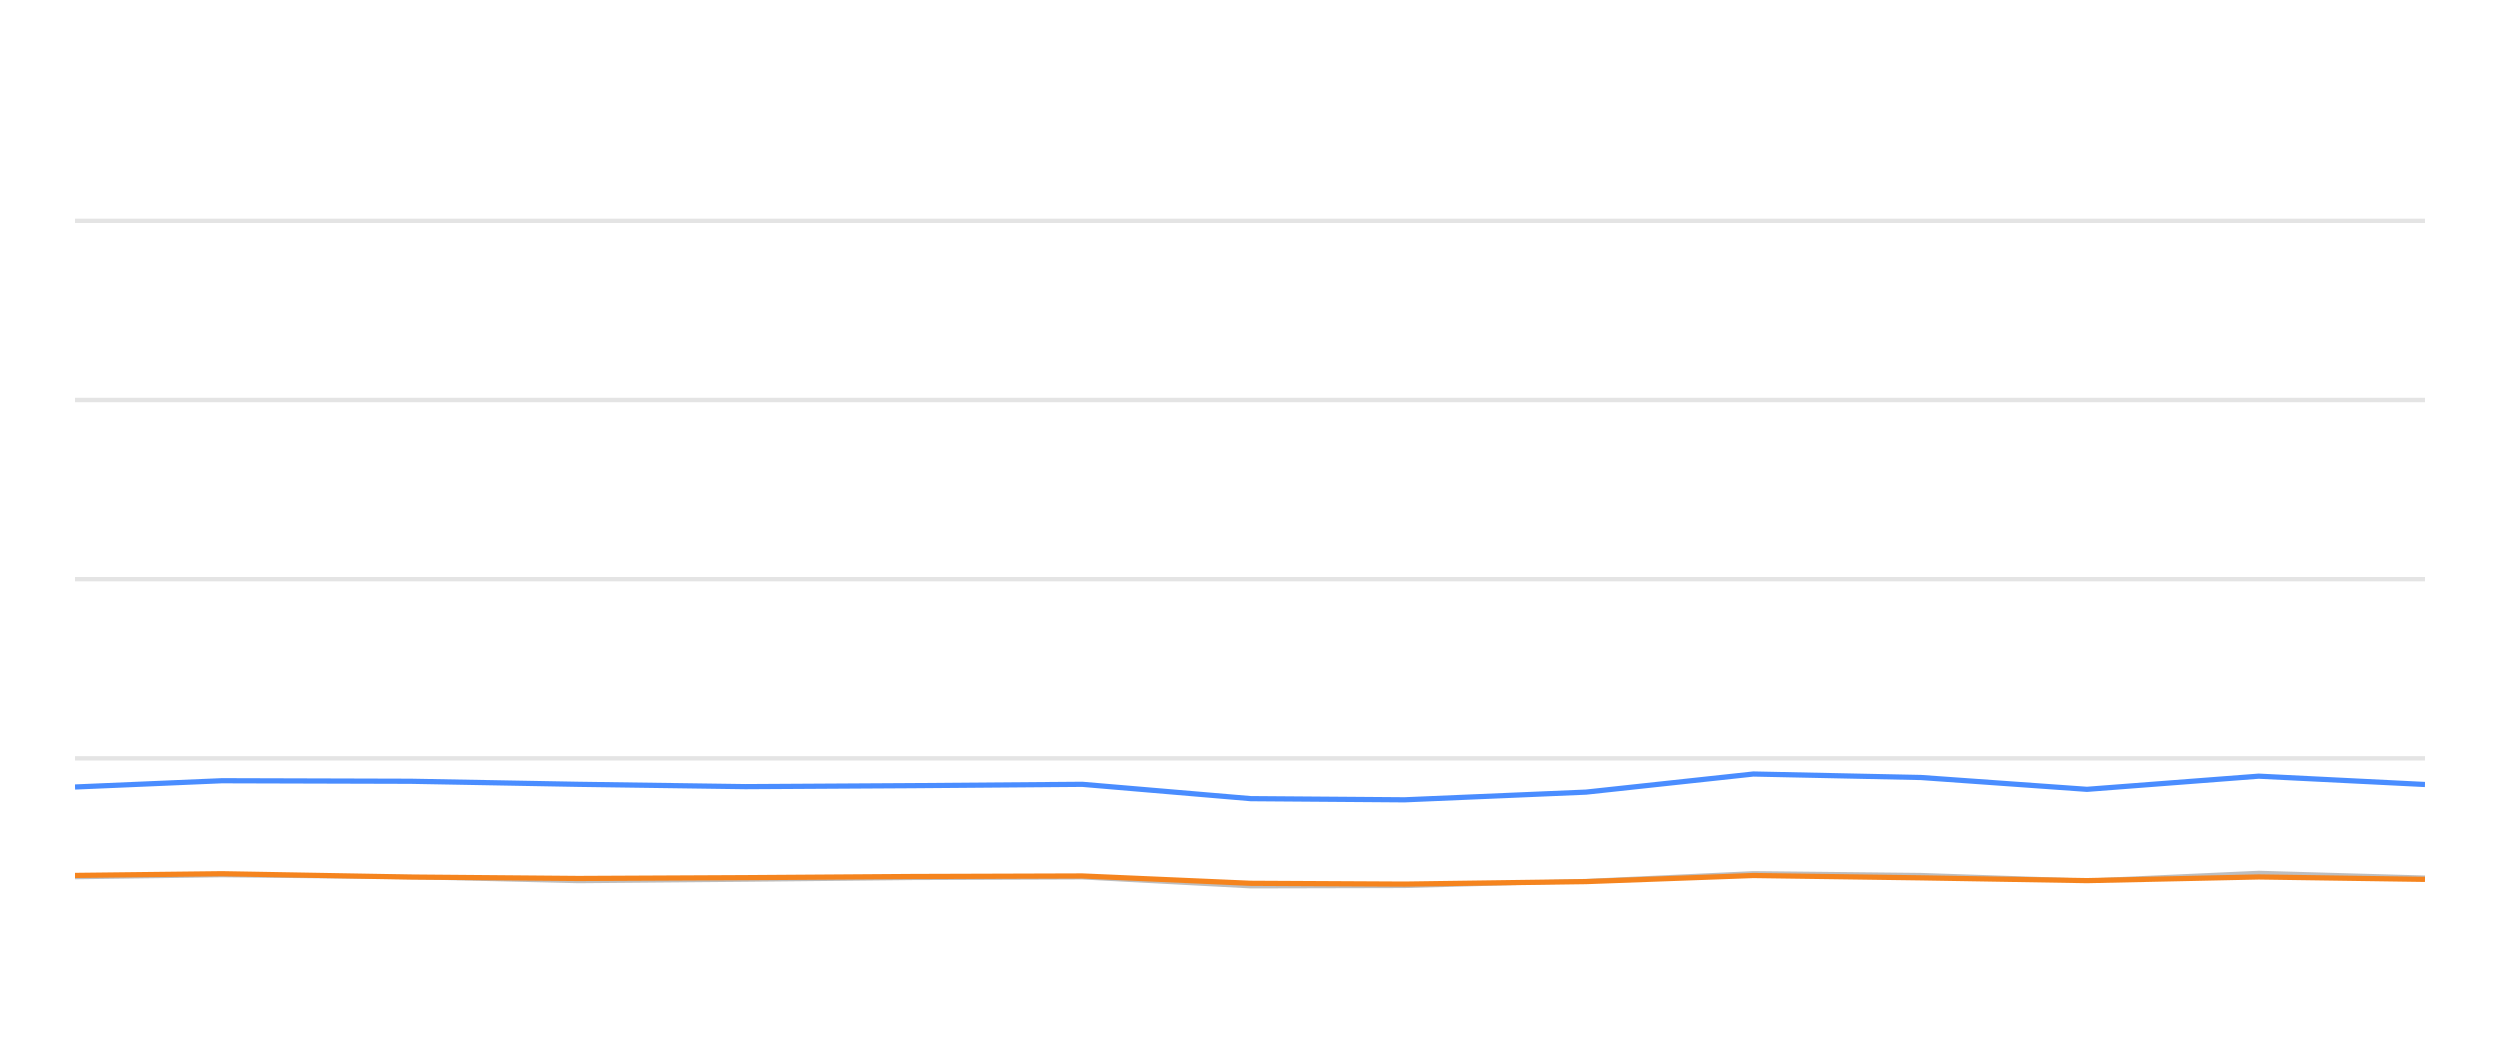
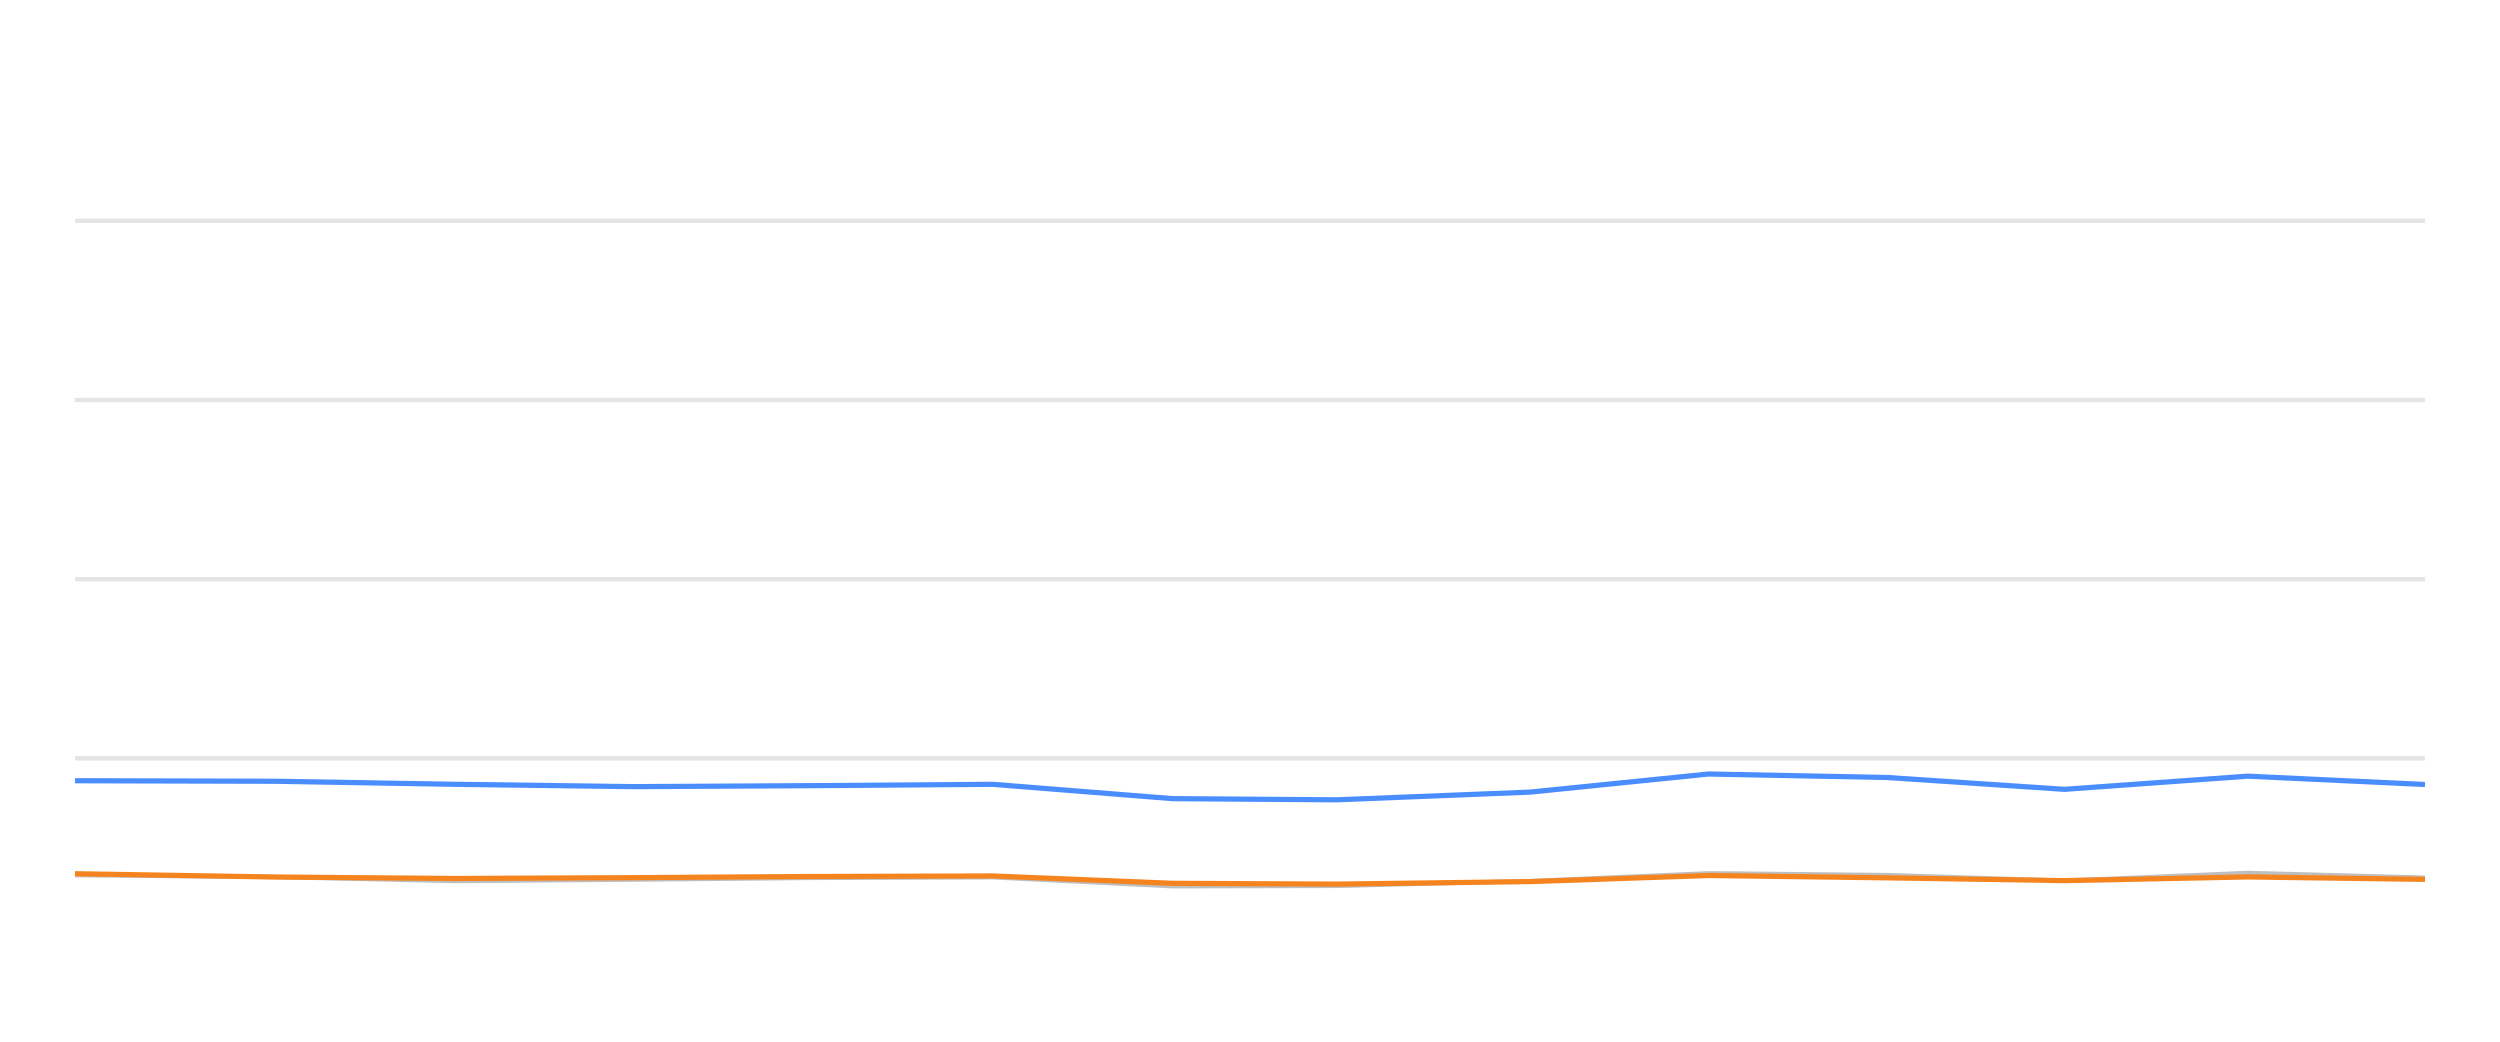
<svg xmlns="http://www.w3.org/2000/svg" width="288pt" height="120pt" viewBox="0 0 288 120" version="1.1">
  <defs>
    <style type="text/css">*{stroke-linejoin: round; stroke-linecap: butt}</style>
  </defs>
  <g id="figure_1">
    <g id="patch_1">
      <path d="M 0 120  L 288 120  L 288 0  L 0 0  L 0 120  z " style="fill: none; opacity: 0" />
    </g>
    <g id="axes_1">
      <g id="patch_2">
        <path d="M 8.64 108  L 279.36 108  L 279.36 4.8  L 8.64 4.8  L 8.64 108  z " style="fill: none" />
      </g>
      <g id="matplotlib.axis_1" />
      <g id="matplotlib.axis_2" />
      <g id="line2d_1">
-         <path d="M 8.64 87.36  L 279.36 87.36  " clip-path="url(#p6398e1310a)" style="fill: none; stroke: #b2b2b2; stroke-opacity: 0.35; stroke-width: 0.5; stroke-linecap: square" />
+         <path d="M 8.64 87.36  L 279.36 87.36  " clip-path="url(#p703e9ee2be)" style="fill: none; stroke: #b2b2b2; stroke-opacity: 0.35; stroke-width: 0.5; stroke-linecap: square" />
      </g>
      <g id="line2d_2">
-         <path d="M 8.64 66.72  L 279.36 66.72  " clip-path="url(#p6398e1310a)" style="fill: none; stroke: #b2b2b2; stroke-opacity: 0.35; stroke-width: 0.5; stroke-linecap: square" />
+         <path d="M 8.64 66.72  L 279.36 66.72  " clip-path="url(#p703e9ee2be)" style="fill: none; stroke: #b2b2b2; stroke-opacity: 0.35; stroke-width: 0.5; stroke-linecap: square" />
      </g>
      <g id="line2d_3">
-         <path d="M 8.64 46.08  L 279.36 46.08  " clip-path="url(#p6398e1310a)" style="fill: none; stroke: #b2b2b2; stroke-opacity: 0.35; stroke-width: 0.5; stroke-linecap: square" />
+         <path d="M 8.64 46.08  L 279.36 46.08  " clip-path="url(#p703e9ee2be)" style="fill: none; stroke: #b2b2b2; stroke-opacity: 0.35; stroke-width: 0.5; stroke-linecap: square" />
      </g>
      <g id="line2d_4">
-         <path d="M 8.64 25.44  L 279.36 25.44  " clip-path="url(#p6398e1310a)" style="fill: none; stroke: #b2b2b2; stroke-opacity: 0.35; stroke-width: 0.5; stroke-linecap: square" />
+         <path d="M 8.64 25.44  L 279.36 25.44  " clip-path="url(#p703e9ee2be)" style="fill: none; stroke: #b2b2b2; stroke-opacity: 0.35; stroke-width: 0.5; stroke-linecap: square" />
      </g>
      <g id="line2d_5">
-         <path d="M 8.64 101.044  L 25.56 100.817  L 47.31 101.034  L 66.637 101.498  L 85.875 101.333  L 105.107 101.137  L 124.679 101.065  L 144.087 102.097  L 161.803 102.056  L 182.719 101.498  L 201.983 100.601  L 221.297 100.807  L 240.419 101.457  L 260.209 100.559  L 279.36 101.106  " clip-path="url(#p6398e1310a)" style="fill: none; stroke: #bebebe; stroke-width: 0.5; stroke-linecap: round" />
+         <path d="M 8.64 100.817  L 31.841 101.034  L 52.456 101.498  L 72.976 101.333  L 93.49 101.137  L 114.367 101.065  L 135.069 102.097  L 153.966 102.056  L 176.276 101.498  L 196.824 100.601  L 217.426 100.807  L 237.823 101.457  L 258.933 100.559  L 279.36 101.106  " clip-path="url(#p703e9ee2be)" style="fill: none; stroke: #bebebe; stroke-width: 0.5; stroke-linecap: round" />
      </g>
      <g id="line2d_6">
-         <path d="M 8.64 90.662  L 25.56 89.94  L 47.31 90.002  L 66.637 90.353  L 85.875 90.621  L 105.107 90.508  L 124.679 90.353  L 144.087 92.004  L 161.803 92.138  L 182.719 91.251  L 201.983 89.166  L 221.297 89.568  L 240.419 90.931  L 260.209 89.414  L 279.36 90.373  " clip-path="url(#p6398e1310a)" style="fill: none; stroke: #4a8dff; stroke-width: 0.6" />
+         <path d="M 8.64 89.94  L 31.841 90.002  L 52.456 90.353  L 72.976 90.621  L 93.49 90.508  L 114.367 90.353  L 135.069 92.004  L 153.966 92.138  L 176.276 91.251  L 196.824 89.166  L 217.426 89.568  L 237.823 90.931  L 258.933 89.414  L 279.36 90.373  " clip-path="url(#p703e9ee2be)" style="fill: none; stroke: #4a8dff; stroke-width: 0.6" />
      </g>
      <g id="line2d_7">
-         <path d="M 8.64 100.848  L 25.56 100.652  L 47.31 101.034  L 66.637 101.199  L 85.875 101.106  L 105.107 100.972  L 124.679 100.91  L 144.087 101.756  L 161.803 101.849  L 182.719 101.56  L 201.983 100.859  L 221.297 101.127  L 240.419 101.447  L 260.209 101.024  L 279.36 101.302  " clip-path="url(#p6398e1310a)" style="fill: none; stroke: #f5841e; stroke-width: 0.6" />
+         <path d="M 8.64 100.652  L 31.841 101.034  L 52.456 101.199  L 72.976 101.106  L 93.49 100.972  L 114.367 100.91  L 135.069 101.756  L 153.966 101.849  L 176.276 101.56  L 196.824 100.859  L 217.426 101.127  L 237.823 101.447  L 258.933 101.024  L 279.36 101.302  " clip-path="url(#p703e9ee2be)" style="fill: none; stroke: #f5841e; stroke-width: 0.6" />
      </g>
    </g>
  </g>
  <defs>
-     <clipPath id="p6398e1310a">
+     <clipPath id="p703e9ee2be">
      <rect x="8.64" y="4.8" width="270.72" height="103.2" />
    </clipPath>
  </defs>
</svg>
